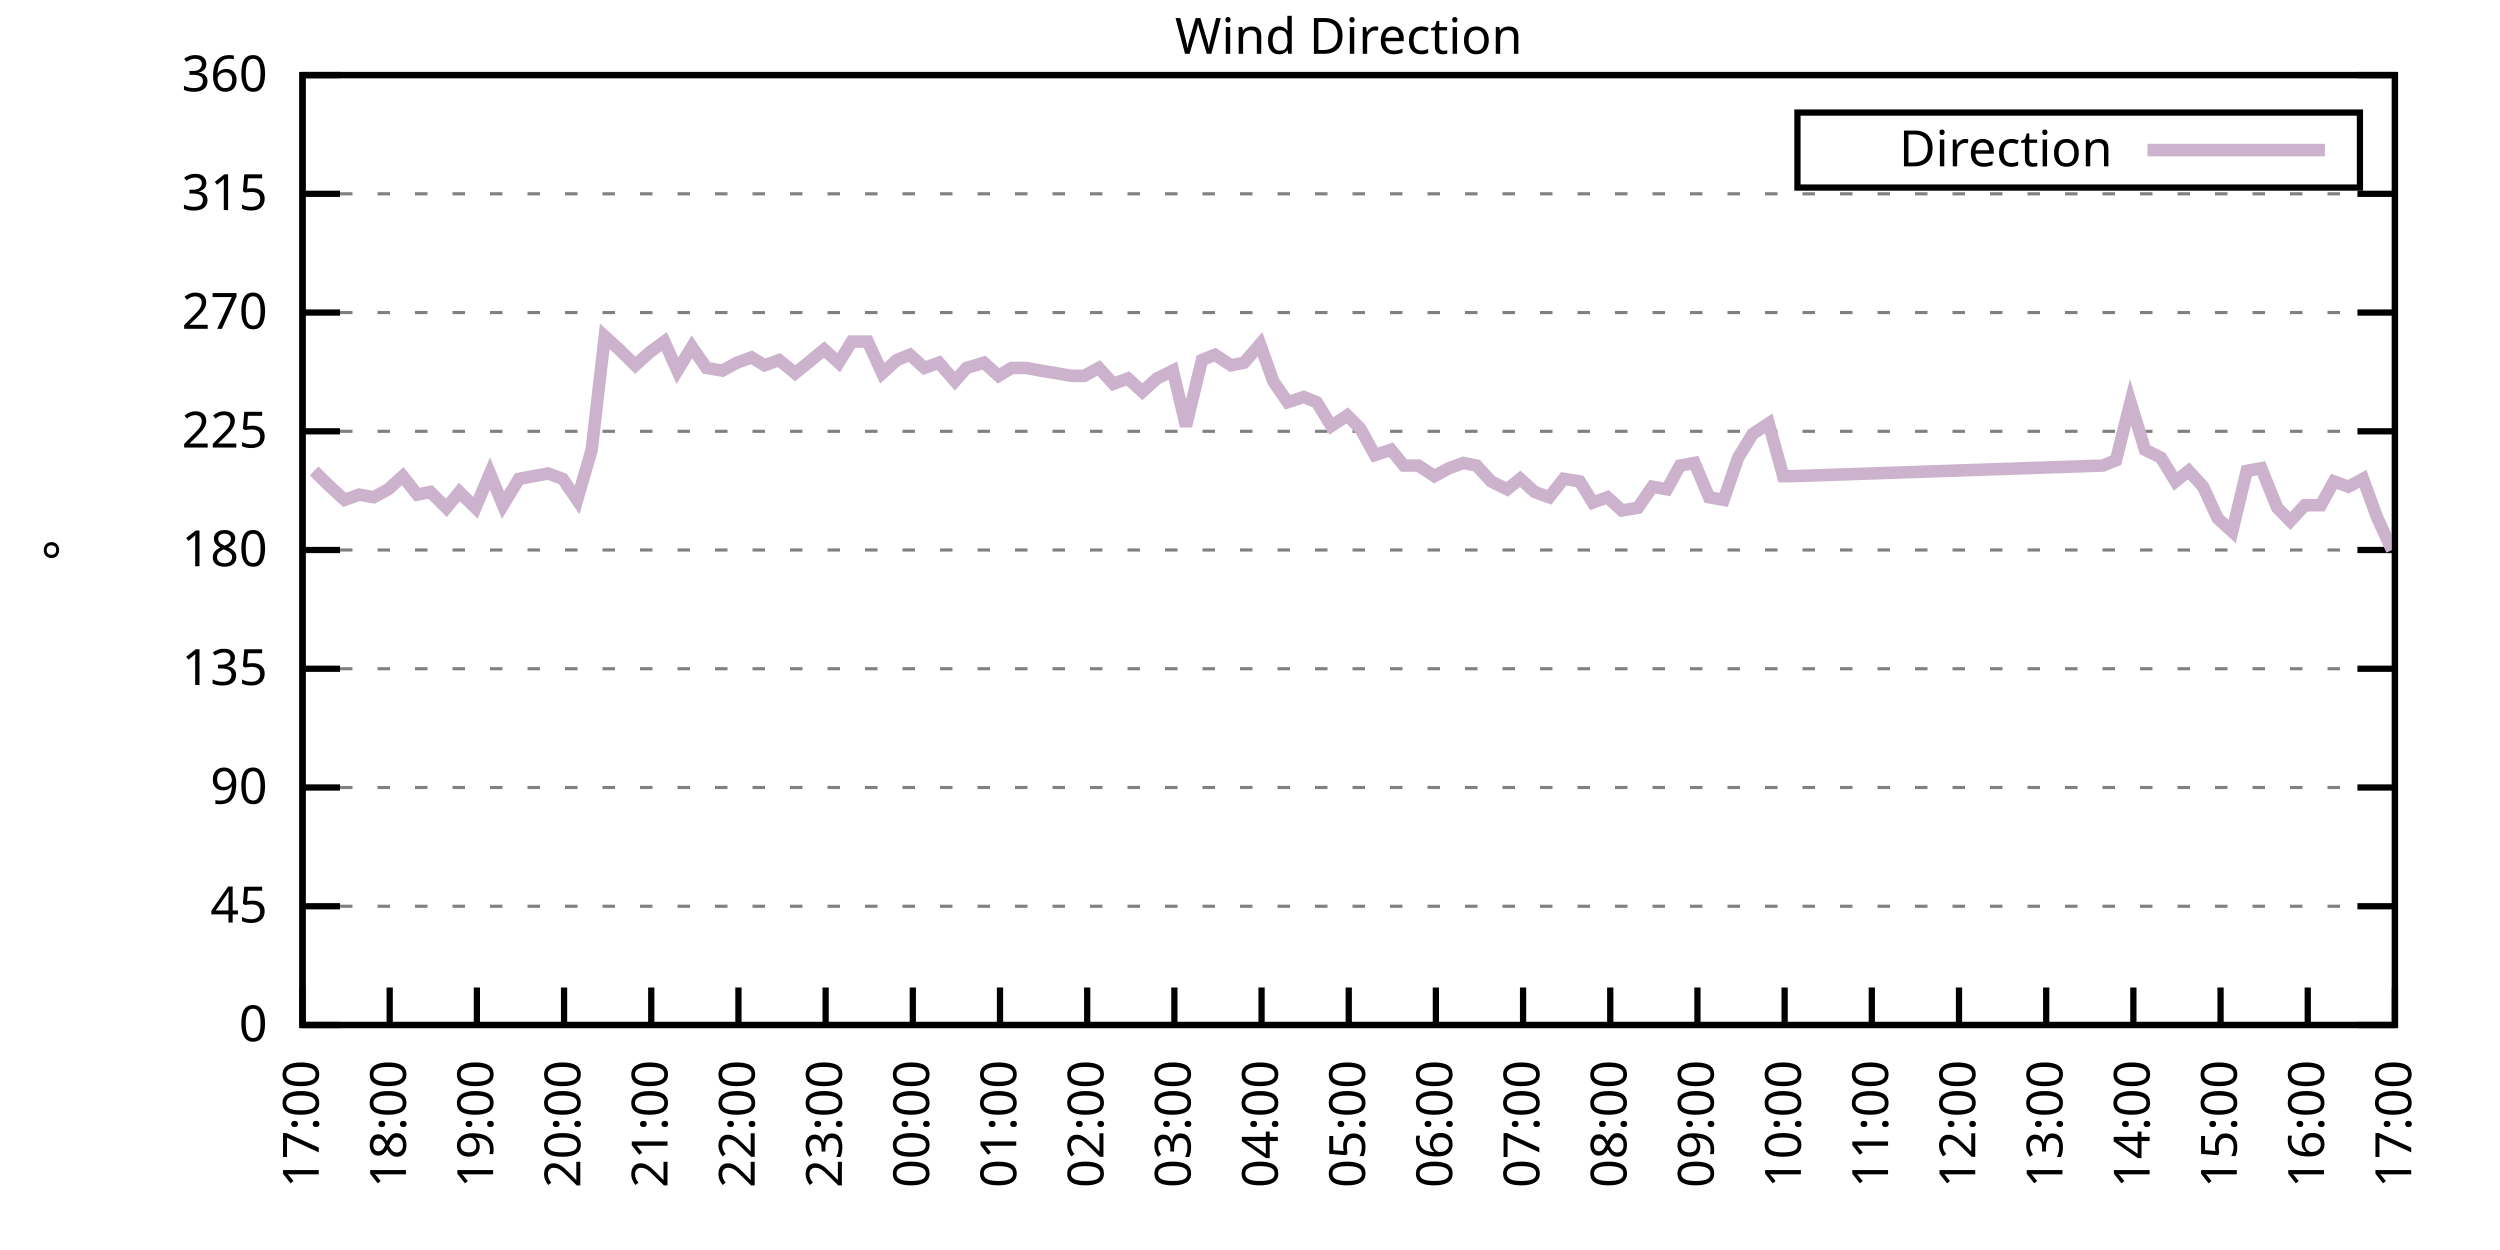
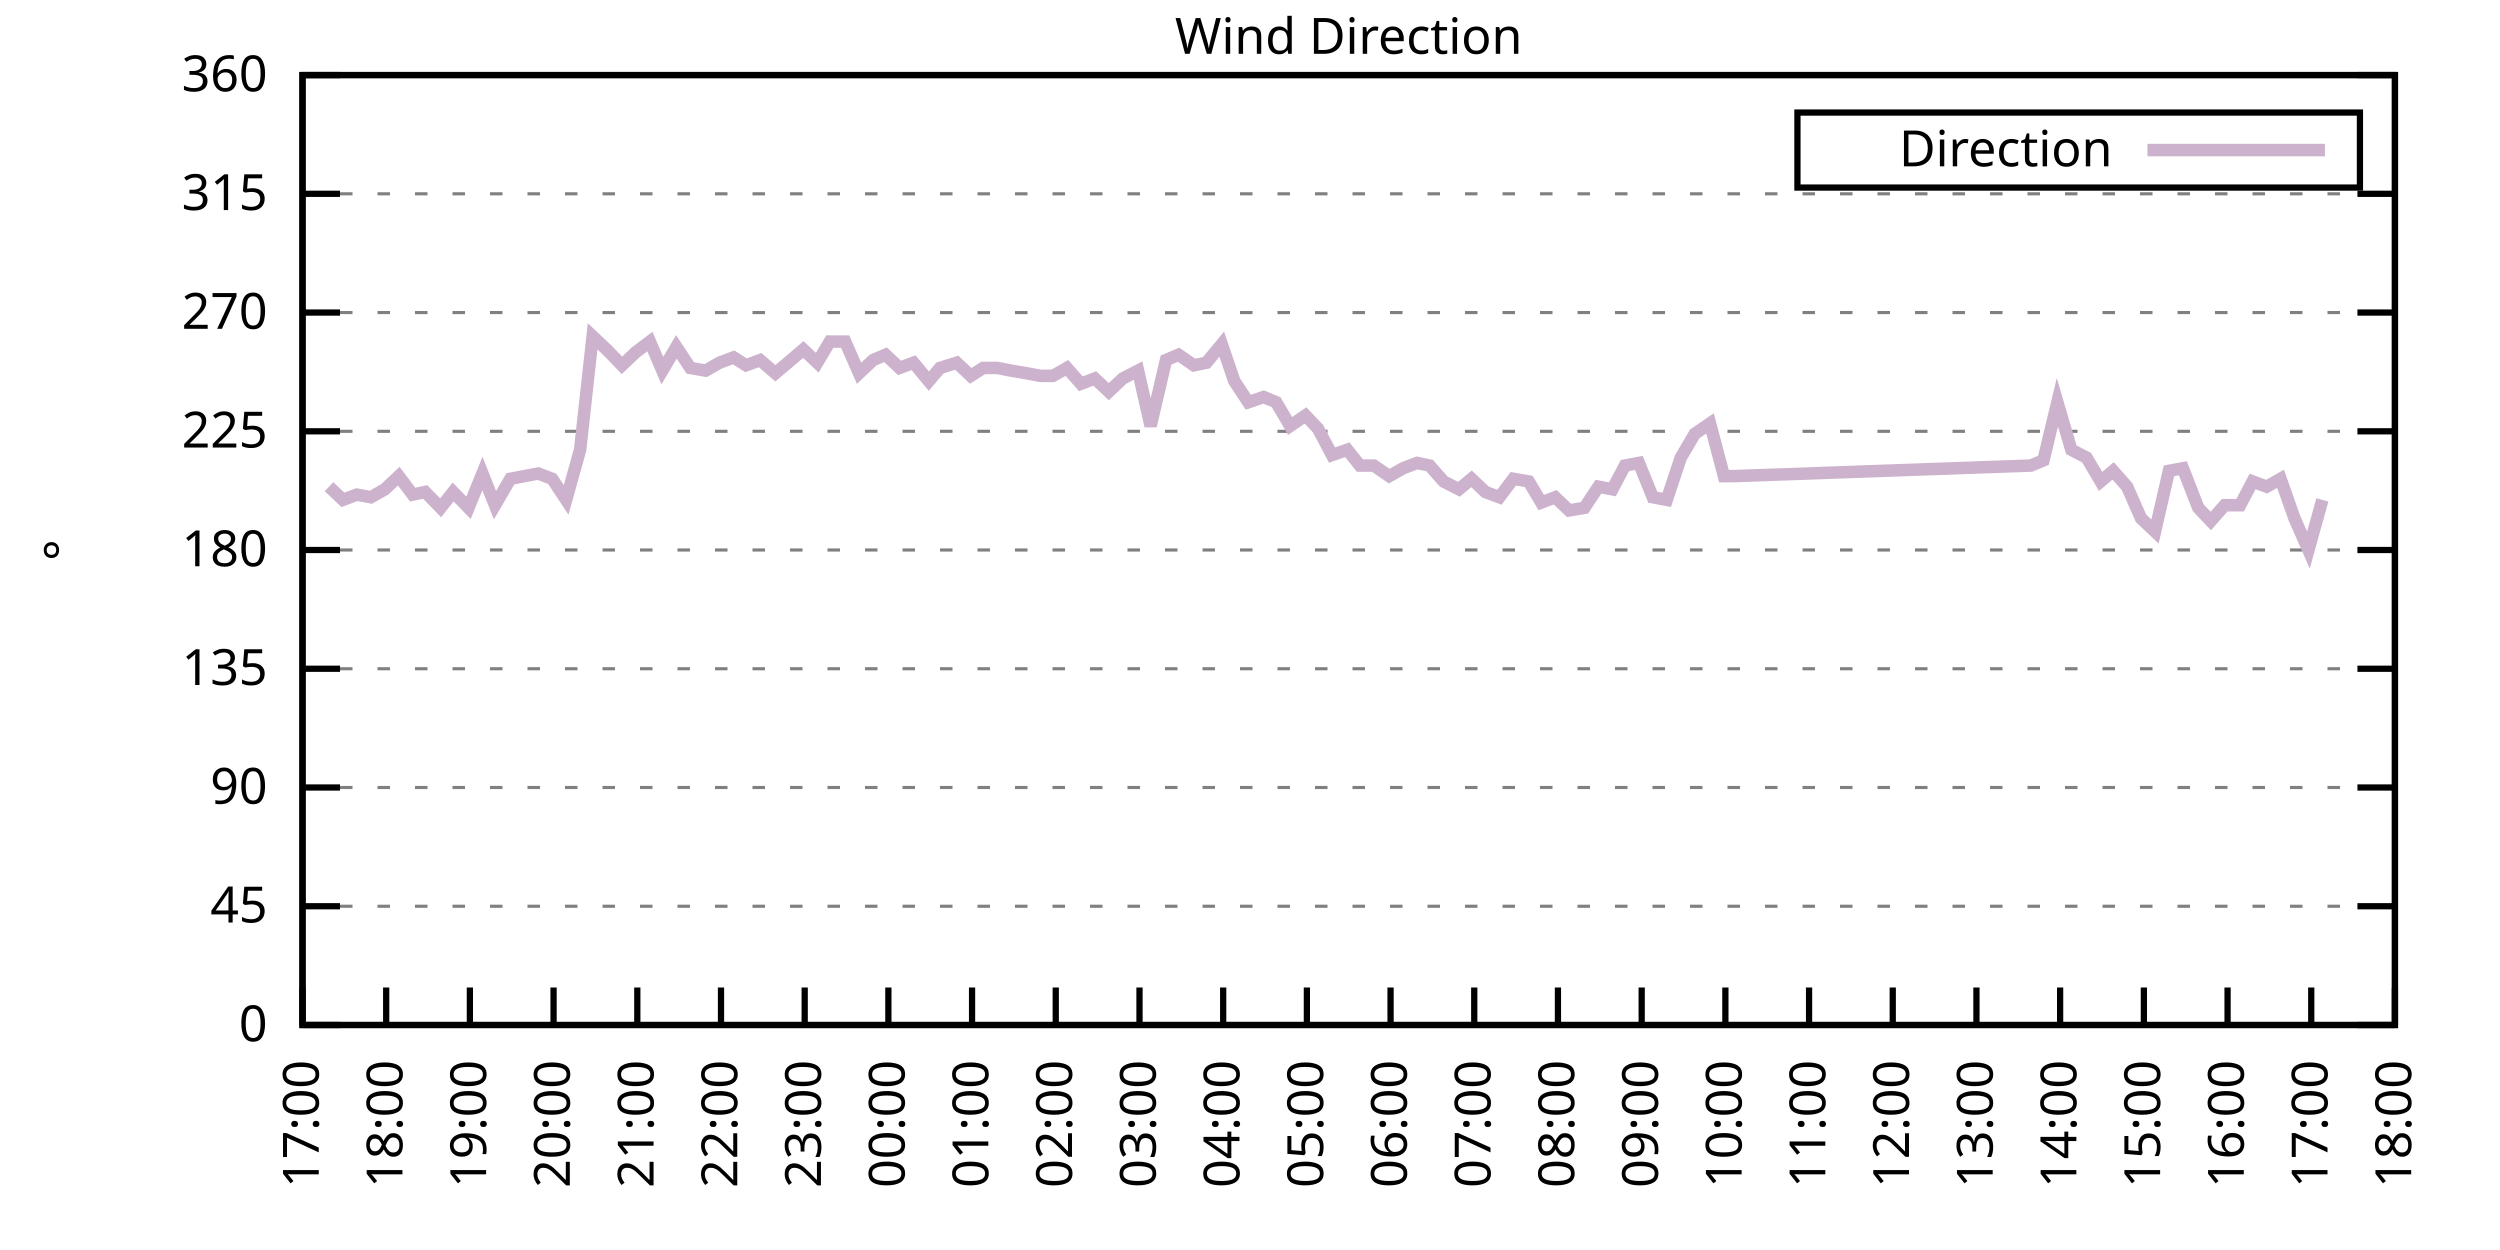
<svg xmlns="http://www.w3.org/2000/svg" xmlns:xlink="http://www.w3.org/1999/xlink" width="400" height="200" viewBox="0 0 400 200">
  <g id="gnuplot_canvas">
    <rect x="0" y="0" width="400" height="200" fill="none" />
    <defs>
      <circle id="gpDot" r="0.5" stroke-width="0.5" stroke="currentColor" />
      <path id="gpPt0" stroke-width="0.333" stroke="currentColor" d="M-1,0 h2 M0,-1 v2" />
      <path id="gpPt1" stroke-width="0.333" stroke="currentColor" d="M-1,-1 L1,1 M1,-1 L-1,1" />
      <path id="gpPt2" stroke-width="0.333" stroke="currentColor" d="M-1,0 L1,0 M0,-1 L0,1 M-1,-1 L1,1 M-1,1 L1,-1" />
      <rect id="gpPt3" stroke-width="0.333" stroke="currentColor" x="-1" y="-1" width="2" height="2" />
      <rect id="gpPt4" stroke-width="0.333" stroke="currentColor" fill="currentColor" x="-1" y="-1" width="2" height="2" />
      <circle id="gpPt5" stroke-width="0.333" stroke="currentColor" cx="0" cy="0" r="1" />
      <use xlink:href="#gpPt5" id="gpPt6" fill="currentColor" stroke="none" />
      <path id="gpPt7" stroke-width="0.333" stroke="currentColor" d="M0,-1.33 L-1.33,0.67 L1.33,0.67 z" />
      <use xlink:href="#gpPt7" id="gpPt8" fill="currentColor" stroke="none" />
      <use xlink:href="#gpPt7" id="gpPt9" stroke="currentColor" transform="rotate(180)" />
      <use xlink:href="#gpPt9" id="gpPt10" fill="currentColor" stroke="none" />
      <use xlink:href="#gpPt3" id="gpPt11" stroke="currentColor" transform="rotate(45)" />
      <use xlink:href="#gpPt11" id="gpPt12" fill="currentColor" stroke="none" />
      <path id="gpPt13" stroke-width="0.333" stroke="currentColor" d="M0,1.330 L1.265,0.411 L0.782,-1.067 L-0.782,-1.076 L-1.265,0.411 z" />
      <use xlink:href="#gpPt13" id="gpPt14" fill="currentColor" stroke="none" />
      <filter id="textbox" filterUnits="objectBoundingBox" x="0" y="0" height="1" width="1">
        <feFlood flood-color="white" flood-opacity="1" result="bgnd" />
        <feComposite in="SourceGraphic" in2="bgnd" operator="atop" />
      </filter>
      <filter id="greybox" filterUnits="objectBoundingBox" x="0" y="0" height="1" width="1">
        <feFlood flood-color="lightgrey" flood-opacity="1" result="grey" />
        <feComposite in="SourceGraphic" in2="grey" operator="atop" />
      </filter>
    </defs>
    <g fill="none" color="white" stroke="currentColor" stroke-width="1.00" stroke-linecap="butt" stroke-linejoin="miter">
</g>
    <g fill="none" color="black" stroke="currentColor" stroke-width="1.00" stroke-linecap="butt" stroke-linejoin="miter">
      <g stroke="none" shape-rendering="crispEdges">
        <polygon fill="rgb(255, 255, 255)" points="48.40,164.00 383.18,164.00 383.18,12.02 48.40,12.02 " />
      </g>
    </g>
    <g fill="none" color="black" stroke="currentColor" stroke-width="1.00" stroke-linecap="butt" stroke-linejoin="miter">
</g>
    <g fill="none" color="black" stroke="black" stroke-width="0.50" stroke-linecap="butt" stroke-linejoin="miter">
</g>
    <g fill="none" color="gray" stroke="currentColor" stroke-width="0.50" stroke-linecap="butt" stroke-linejoin="miter">
      <path stroke="gray" stroke-dasharray="2,4" class="gridline" d="M48.40,164.00 L383.19,164.00  " />
    </g>
    <g fill="none" color="gray" stroke="gray" stroke-width="1.00" stroke-linecap="butt" stroke-linejoin="miter">
</g>
    <g fill="none" color="black" stroke="currentColor" stroke-width="1.00" stroke-linecap="butt" stroke-linejoin="miter">
      <path stroke="black" d="M48.40,164.00 L54.40,164.00 M383.19,164.00 L377.19,164.00  " />
      <g transform="translate(42.80,166.60)" stroke="none" fill="black" font-family="Sans" font-size="8.00" text-anchor="end">
        <text>
          <tspan font-family="Sans"> 0</tspan>
        </text>
      </g>
    </g>
    <g fill="none" color="black" stroke="currentColor" stroke-width="1.00" stroke-linecap="butt" stroke-linejoin="miter">
</g>
    <g fill="none" color="black" stroke="black" stroke-width="0.50" stroke-linecap="butt" stroke-linejoin="miter">
</g>
    <g fill="none" color="gray" stroke="currentColor" stroke-width="0.50" stroke-linecap="butt" stroke-linejoin="miter">
      <path stroke="gray" stroke-dasharray="2,4" class="gridline" d="M48.40,145.00 L383.19,145.00  " />
    </g>
    <g fill="none" color="gray" stroke="gray" stroke-width="1.00" stroke-linecap="butt" stroke-linejoin="miter">
</g>
    <g fill="none" color="black" stroke="currentColor" stroke-width="1.00" stroke-linecap="butt" stroke-linejoin="miter">
      <path stroke="black" d="M48.40,145.00 L54.40,145.00 M383.19,145.00 L377.19,145.00  " />
      <g transform="translate(42.80,147.60)" stroke="none" fill="black" font-family="Sans" font-size="8.00" text-anchor="end">
        <text>
          <tspan font-family="Sans"> 45</tspan>
        </text>
      </g>
    </g>
    <g fill="none" color="black" stroke="currentColor" stroke-width="1.00" stroke-linecap="butt" stroke-linejoin="miter">
</g>
    <g fill="none" color="black" stroke="black" stroke-width="0.50" stroke-linecap="butt" stroke-linejoin="miter">
</g>
    <g fill="none" color="gray" stroke="currentColor" stroke-width="0.50" stroke-linecap="butt" stroke-linejoin="miter">
      <path stroke="gray" stroke-dasharray="2,4" class="gridline" d="M48.40,126.00 L383.19,126.00  " />
    </g>
    <g fill="none" color="gray" stroke="gray" stroke-width="1.00" stroke-linecap="butt" stroke-linejoin="miter">
</g>
    <g fill="none" color="black" stroke="currentColor" stroke-width="1.00" stroke-linecap="butt" stroke-linejoin="miter">
      <path stroke="black" d="M48.40,126.00 L54.40,126.00 M383.19,126.00 L377.19,126.00  " />
      <g transform="translate(42.80,128.60)" stroke="none" fill="black" font-family="Sans" font-size="8.00" text-anchor="end">
        <text>
          <tspan font-family="Sans"> 90</tspan>
        </text>
      </g>
    </g>
    <g fill="none" color="black" stroke="currentColor" stroke-width="1.00" stroke-linecap="butt" stroke-linejoin="miter">
</g>
    <g fill="none" color="black" stroke="black" stroke-width="0.50" stroke-linecap="butt" stroke-linejoin="miter">
</g>
    <g fill="none" color="gray" stroke="currentColor" stroke-width="0.50" stroke-linecap="butt" stroke-linejoin="miter">
      <path stroke="gray" stroke-dasharray="2,4" class="gridline" d="M48.40,107.00 L383.19,107.00  " />
    </g>
    <g fill="none" color="gray" stroke="gray" stroke-width="1.00" stroke-linecap="butt" stroke-linejoin="miter">
</g>
    <g fill="none" color="black" stroke="currentColor" stroke-width="1.00" stroke-linecap="butt" stroke-linejoin="miter">
      <path stroke="black" d="M48.40,107.00 L54.40,107.00 M383.19,107.00 L377.19,107.00  " />
      <g transform="translate(42.80,109.60)" stroke="none" fill="black" font-family="Sans" font-size="8.00" text-anchor="end">
        <text>
          <tspan font-family="Sans"> 135</tspan>
        </text>
      </g>
    </g>
    <g fill="none" color="black" stroke="currentColor" stroke-width="1.00" stroke-linecap="butt" stroke-linejoin="miter">
</g>
    <g fill="none" color="black" stroke="black" stroke-width="0.50" stroke-linecap="butt" stroke-linejoin="miter">
</g>
    <g fill="none" color="gray" stroke="currentColor" stroke-width="0.50" stroke-linecap="butt" stroke-linejoin="miter">
      <path stroke="gray" stroke-dasharray="2,4" class="gridline" d="M48.40,88.00 L383.19,88.00  " />
    </g>
    <g fill="none" color="gray" stroke="gray" stroke-width="1.00" stroke-linecap="butt" stroke-linejoin="miter">
</g>
    <g fill="none" color="black" stroke="currentColor" stroke-width="1.00" stroke-linecap="butt" stroke-linejoin="miter">
      <path stroke="black" d="M48.40,88.00 L54.40,88.00 M383.19,88.00 L377.19,88.00  " />
      <g transform="translate(42.80,90.60)" stroke="none" fill="black" font-family="Sans" font-size="8.00" text-anchor="end">
        <text>
          <tspan font-family="Sans"> 180</tspan>
        </text>
      </g>
    </g>
    <g fill="none" color="black" stroke="currentColor" stroke-width="1.00" stroke-linecap="butt" stroke-linejoin="miter">
</g>
    <g fill="none" color="black" stroke="black" stroke-width="0.50" stroke-linecap="butt" stroke-linejoin="miter">
</g>
    <g fill="none" color="gray" stroke="currentColor" stroke-width="0.50" stroke-linecap="butt" stroke-linejoin="miter">
      <path stroke="gray" stroke-dasharray="2,4" class="gridline" d="M48.40,69.01 L383.19,69.01  " />
    </g>
    <g fill="none" color="gray" stroke="gray" stroke-width="1.00" stroke-linecap="butt" stroke-linejoin="miter">
</g>
    <g fill="none" color="black" stroke="currentColor" stroke-width="1.00" stroke-linecap="butt" stroke-linejoin="miter">
      <path stroke="black" d="M48.40,69.01 L54.40,69.01 M383.19,69.01 L377.19,69.01  " />
      <g transform="translate(42.80,71.61)" stroke="none" fill="black" font-family="Sans" font-size="8.00" text-anchor="end">
        <text>
          <tspan font-family="Sans"> 225</tspan>
        </text>
      </g>
    </g>
    <g fill="none" color="black" stroke="currentColor" stroke-width="1.00" stroke-linecap="butt" stroke-linejoin="miter">
</g>
    <g fill="none" color="black" stroke="black" stroke-width="0.50" stroke-linecap="butt" stroke-linejoin="miter">
</g>
    <g fill="none" color="gray" stroke="currentColor" stroke-width="0.50" stroke-linecap="butt" stroke-linejoin="miter">
      <path stroke="gray" stroke-dasharray="2,4" class="gridline" d="M48.40,50.01 L383.19,50.01  " />
    </g>
    <g fill="none" color="gray" stroke="gray" stroke-width="1.00" stroke-linecap="butt" stroke-linejoin="miter">
</g>
    <g fill="none" color="black" stroke="currentColor" stroke-width="1.00" stroke-linecap="butt" stroke-linejoin="miter">
      <path stroke="black" d="M48.40,50.01 L54.40,50.01 M383.19,50.01 L377.19,50.01  " />
      <g transform="translate(42.80,52.61)" stroke="none" fill="black" font-family="Sans" font-size="8.00" text-anchor="end">
        <text>
          <tspan font-family="Sans"> 270</tspan>
        </text>
      </g>
    </g>
    <g fill="none" color="black" stroke="currentColor" stroke-width="1.00" stroke-linecap="butt" stroke-linejoin="miter">
</g>
    <g fill="none" color="black" stroke="black" stroke-width="0.50" stroke-linecap="butt" stroke-linejoin="miter">
</g>
    <g fill="none" color="gray" stroke="currentColor" stroke-width="0.50" stroke-linecap="butt" stroke-linejoin="miter">
      <path stroke="gray" stroke-dasharray="2,4" class="gridline" d="M48.40,31.01 L383.19,31.01  " />
    </g>
    <g fill="none" color="gray" stroke="gray" stroke-width="1.00" stroke-linecap="butt" stroke-linejoin="miter">
</g>
    <g fill="none" color="black" stroke="currentColor" stroke-width="1.00" stroke-linecap="butt" stroke-linejoin="miter">
      <path stroke="black" d="M48.40,31.01 L54.40,31.01 M383.19,31.01 L377.19,31.01  " />
      <g transform="translate(42.80,33.61)" stroke="none" fill="black" font-family="Sans" font-size="8.00" text-anchor="end">
        <text>
          <tspan font-family="Sans"> 315</tspan>
        </text>
      </g>
    </g>
    <g fill="none" color="black" stroke="currentColor" stroke-width="1.00" stroke-linecap="butt" stroke-linejoin="miter">
</g>
    <g fill="none" color="black" stroke="black" stroke-width="0.50" stroke-linecap="butt" stroke-linejoin="miter">
</g>
    <g fill="none" color="gray" stroke="currentColor" stroke-width="0.50" stroke-linecap="butt" stroke-linejoin="miter">
      <path stroke="gray" stroke-dasharray="2,4" class="gridline" d="M48.40,12.01 L383.19,12.01  " />
    </g>
    <g fill="none" color="gray" stroke="gray" stroke-width="1.00" stroke-linecap="butt" stroke-linejoin="miter">
</g>
    <g fill="none" color="black" stroke="currentColor" stroke-width="1.00" stroke-linecap="butt" stroke-linejoin="miter">
      <path stroke="black" d="M48.40,12.01 L54.40,12.01 M383.19,12.01 L377.19,12.01  " />
      <g transform="translate(42.80,14.61)" stroke="none" fill="black" font-family="Sans" font-size="8.00" text-anchor="end">
        <text>
          <tspan font-family="Sans"> 360</tspan>
        </text>
      </g>
    </g>
    <g fill="none" color="black" stroke="currentColor" stroke-width="1.00" stroke-linecap="butt" stroke-linejoin="miter">
      <path stroke="black" d="M48.40,164.00 L48.40,158.00  " />
      <g transform="translate(51.00,169.60) rotate(270.00)" stroke="none" fill="black" font-family="Sans" font-size="8.00" text-anchor="end">
        <text>
          <tspan font-family="Sans">17:00</tspan>
        </text>
      </g>
    </g>
    <g fill="none" color="black" stroke="currentColor" stroke-width="1.00" stroke-linecap="butt" stroke-linejoin="miter">
-       <path stroke="black" d="M62.35,164.00 L62.35,158.00  " />
-       <g transform="translate(64.95,169.60) rotate(270.00)" stroke="none" fill="black" font-family="Sans" font-size="8.00" text-anchor="end">
+       <path stroke="black" d="M61.79,164.00 L61.79,158.00  " />
+       <g transform="translate(64.39,169.60) rotate(270.00)" stroke="none" fill="black" font-family="Sans" font-size="8.00" text-anchor="end">
        <text>
          <tspan font-family="Sans">18:00</tspan>
        </text>
      </g>
    </g>
    <g fill="none" color="black" stroke="currentColor" stroke-width="1.00" stroke-linecap="butt" stroke-linejoin="miter">
-       <path stroke="black" d="M76.30,164.00 L76.30,158.00  " />
-       <g transform="translate(78.90,169.60) rotate(270.00)" stroke="none" fill="black" font-family="Sans" font-size="8.00" text-anchor="end">
+       <path stroke="black" d="M75.18,164.00 L75.18,158.00  " />
+       <g transform="translate(77.78,169.60) rotate(270.00)" stroke="none" fill="black" font-family="Sans" font-size="8.00" text-anchor="end">
        <text>
          <tspan font-family="Sans">19:00</tspan>
        </text>
      </g>
    </g>
    <g fill="none" color="black" stroke="currentColor" stroke-width="1.00" stroke-linecap="butt" stroke-linejoin="miter">
-       <path stroke="black" d="M90.25,164.00 L90.25,158.00  " />
-       <g transform="translate(92.85,169.60) rotate(270.00)" stroke="none" fill="black" font-family="Sans" font-size="8.00" text-anchor="end">
+       <path stroke="black" d="M88.57,164.00 L88.57,158.00  " />
+       <g transform="translate(91.17,169.60) rotate(270.00)" stroke="none" fill="black" font-family="Sans" font-size="8.00" text-anchor="end">
        <text>
          <tspan font-family="Sans">20:00</tspan>
        </text>
      </g>
    </g>
    <g fill="none" color="black" stroke="currentColor" stroke-width="1.00" stroke-linecap="butt" stroke-linejoin="miter">
-       <path stroke="black" d="M104.20,164.00 L104.20,158.00  " />
-       <g transform="translate(106.80,169.60) rotate(270.00)" stroke="none" fill="black" font-family="Sans" font-size="8.00" text-anchor="end">
+       <path stroke="black" d="M101.97,164.00 L101.97,158.00  " />
+       <g transform="translate(104.57,169.60) rotate(270.00)" stroke="none" fill="black" font-family="Sans" font-size="8.00" text-anchor="end">
        <text>
          <tspan font-family="Sans">21:00</tspan>
        </text>
      </g>
    </g>
    <g fill="none" color="black" stroke="currentColor" stroke-width="1.00" stroke-linecap="butt" stroke-linejoin="miter">
-       <path stroke="black" d="M118.15,164.00 L118.15,158.00  " />
-       <g transform="translate(120.75,169.60) rotate(270.00)" stroke="none" fill="black" font-family="Sans" font-size="8.00" text-anchor="end">
+       <path stroke="black" d="M115.36,164.00 L115.36,158.00  " />
+       <g transform="translate(117.96,169.60) rotate(270.00)" stroke="none" fill="black" font-family="Sans" font-size="8.00" text-anchor="end">
        <text>
          <tspan font-family="Sans">22:00</tspan>
        </text>
      </g>
    </g>
    <g fill="none" color="black" stroke="currentColor" stroke-width="1.00" stroke-linecap="butt" stroke-linejoin="miter">
-       <path stroke="black" d="M132.10,164.00 L132.10,158.00  " />
-       <g transform="translate(134.70,169.60) rotate(270.00)" stroke="none" fill="black" font-family="Sans" font-size="8.00" text-anchor="end">
+       <path stroke="black" d="M128.75,164.00 L128.75,158.00  " />
+       <g transform="translate(131.35,169.60) rotate(270.00)" stroke="none" fill="black" font-family="Sans" font-size="8.00" text-anchor="end">
        <text>
          <tspan font-family="Sans">23:00</tspan>
        </text>
      </g>
    </g>
    <g fill="none" color="black" stroke="currentColor" stroke-width="1.00" stroke-linecap="butt" stroke-linejoin="miter">
-       <path stroke="black" d="M146.05,164.00 L146.05,158.00  " />
-       <g transform="translate(148.65,169.60) rotate(270.00)" stroke="none" fill="black" font-family="Sans" font-size="8.00" text-anchor="end">
+       <path stroke="black" d="M142.14,164.00 L142.14,158.00  " />
+       <g transform="translate(144.74,169.60) rotate(270.00)" stroke="none" fill="black" font-family="Sans" font-size="8.00" text-anchor="end">
        <text>
          <tspan font-family="Sans">00:00</tspan>
        </text>
      </g>
    </g>
    <g fill="none" color="black" stroke="currentColor" stroke-width="1.00" stroke-linecap="butt" stroke-linejoin="miter">
-       <path stroke="black" d="M160.00,164.00 L160.00,158.00  " />
-       <g transform="translate(162.60,169.60) rotate(270.00)" stroke="none" fill="black" font-family="Sans" font-size="8.00" text-anchor="end">
+       <path stroke="black" d="M155.53,164.00 L155.53,158.00  " />
+       <g transform="translate(158.13,169.60) rotate(270.00)" stroke="none" fill="black" font-family="Sans" font-size="8.00" text-anchor="end">
        <text>
          <tspan font-family="Sans">01:00</tspan>
        </text>
      </g>
    </g>
    <g fill="none" color="black" stroke="currentColor" stroke-width="1.00" stroke-linecap="butt" stroke-linejoin="miter">
-       <path stroke="black" d="M173.95,164.00 L173.95,158.00  " />
-       <g transform="translate(176.55,169.60) rotate(270.00)" stroke="none" fill="black" font-family="Sans" font-size="8.00" text-anchor="end">
+       <path stroke="black" d="M168.92,164.00 L168.92,158.00  " />
+       <g transform="translate(171.52,169.60) rotate(270.00)" stroke="none" fill="black" font-family="Sans" font-size="8.00" text-anchor="end">
        <text>
          <tspan font-family="Sans">02:00</tspan>
        </text>
      </g>
    </g>
    <g fill="none" color="black" stroke="currentColor" stroke-width="1.00" stroke-linecap="butt" stroke-linejoin="miter">
-       <path stroke="black" d="M187.90,164.00 L187.90,158.00  " />
-       <g transform="translate(190.50,169.60) rotate(270.00)" stroke="none" fill="black" font-family="Sans" font-size="8.00" text-anchor="end">
+       <path stroke="black" d="M182.32,164.00 L182.32,158.00  " />
+       <g transform="translate(184.92,169.60) rotate(270.00)" stroke="none" fill="black" font-family="Sans" font-size="8.00" text-anchor="end">
        <text>
          <tspan font-family="Sans">03:00</tspan>
        </text>
      </g>
    </g>
    <g fill="none" color="black" stroke="currentColor" stroke-width="1.00" stroke-linecap="butt" stroke-linejoin="miter">
-       <path stroke="black" d="M201.85,164.00 L201.85,158.00  " />
-       <g transform="translate(204.45,169.60) rotate(270.00)" stroke="none" fill="black" font-family="Sans" font-size="8.00" text-anchor="end">
+       <path stroke="black" d="M195.71,164.00 L195.71,158.00  " />
+       <g transform="translate(198.31,169.60) rotate(270.00)" stroke="none" fill="black" font-family="Sans" font-size="8.00" text-anchor="end">
        <text>
          <tspan font-family="Sans">04:00</tspan>
        </text>
      </g>
    </g>
    <g fill="none" color="black" stroke="currentColor" stroke-width="1.00" stroke-linecap="butt" stroke-linejoin="miter">
-       <path stroke="black" d="M215.80,164.00 L215.80,158.00  " />
-       <g transform="translate(218.40,169.60) rotate(270.00)" stroke="none" fill="black" font-family="Sans" font-size="8.00" text-anchor="end">
+       <path stroke="black" d="M209.10,164.00 L209.10,158.00  " />
+       <g transform="translate(211.70,169.60) rotate(270.00)" stroke="none" fill="black" font-family="Sans" font-size="8.00" text-anchor="end">
        <text>
          <tspan font-family="Sans">05:00</tspan>
        </text>
      </g>
    </g>
    <g fill="none" color="black" stroke="currentColor" stroke-width="1.00" stroke-linecap="butt" stroke-linejoin="miter">
-       <path stroke="black" d="M229.74,164.00 L229.74,158.00  " />
-       <g transform="translate(232.34,169.60) rotate(270.00)" stroke="none" fill="black" font-family="Sans" font-size="8.00" text-anchor="end">
+       <path stroke="black" d="M222.49,164.00 L222.49,158.00  " />
+       <g transform="translate(225.09,169.60) rotate(270.00)" stroke="none" fill="black" font-family="Sans" font-size="8.00" text-anchor="end">
        <text>
          <tspan font-family="Sans">06:00</tspan>
        </text>
      </g>
    </g>
    <g fill="none" color="black" stroke="currentColor" stroke-width="1.00" stroke-linecap="butt" stroke-linejoin="miter">
-       <path stroke="black" d="M243.69,164.00 L243.69,158.00  " />
-       <g transform="translate(246.29,169.60) rotate(270.00)" stroke="none" fill="black" font-family="Sans" font-size="8.00" text-anchor="end">
+       <path stroke="black" d="M235.88,164.00 L235.88,158.00  " />
+       <g transform="translate(238.48,169.60) rotate(270.00)" stroke="none" fill="black" font-family="Sans" font-size="8.00" text-anchor="end">
        <text>
          <tspan font-family="Sans">07:00</tspan>
        </text>
      </g>
    </g>
    <g fill="none" color="black" stroke="currentColor" stroke-width="1.00" stroke-linecap="butt" stroke-linejoin="miter">
-       <path stroke="black" d="M257.64,164.00 L257.64,158.00  " />
-       <g transform="translate(260.24,169.60) rotate(270.00)" stroke="none" fill="black" font-family="Sans" font-size="8.00" text-anchor="end">
+       <path stroke="black" d="M249.27,164.00 L249.27,158.00  " />
+       <g transform="translate(251.87,169.60) rotate(270.00)" stroke="none" fill="black" font-family="Sans" font-size="8.00" text-anchor="end">
        <text>
          <tspan font-family="Sans">08:00</tspan>
        </text>
      </g>
    </g>
    <g fill="none" color="black" stroke="currentColor" stroke-width="1.00" stroke-linecap="butt" stroke-linejoin="miter">
-       <path stroke="black" d="M271.59,164.00 L271.59,158.00  " />
-       <g transform="translate(274.19,169.60) rotate(270.00)" stroke="none" fill="black" font-family="Sans" font-size="8.00" text-anchor="end">
+       <path stroke="black" d="M262.67,164.00 L262.67,158.00  " />
+       <g transform="translate(265.27,169.60) rotate(270.00)" stroke="none" fill="black" font-family="Sans" font-size="8.00" text-anchor="end">
        <text>
          <tspan font-family="Sans">09:00</tspan>
        </text>
      </g>
    </g>
    <g fill="none" color="black" stroke="currentColor" stroke-width="1.00" stroke-linecap="butt" stroke-linejoin="miter">
-       <path stroke="black" d="M285.54,164.00 L285.54,158.00  " />
-       <g transform="translate(288.14,169.60) rotate(270.00)" stroke="none" fill="black" font-family="Sans" font-size="8.00" text-anchor="end">
+       <path stroke="black" d="M276.06,164.00 L276.06,158.00  " />
+       <g transform="translate(278.66,169.60) rotate(270.00)" stroke="none" fill="black" font-family="Sans" font-size="8.00" text-anchor="end">
        <text>
          <tspan font-family="Sans">10:00</tspan>
        </text>
      </g>
    </g>
    <g fill="none" color="black" stroke="currentColor" stroke-width="1.00" stroke-linecap="butt" stroke-linejoin="miter">
-       <path stroke="black" d="M299.49,164.00 L299.49,158.00  " />
-       <g transform="translate(302.09,169.60) rotate(270.00)" stroke="none" fill="black" font-family="Sans" font-size="8.00" text-anchor="end">
+       <path stroke="black" d="M289.45,164.00 L289.45,158.00  " />
+       <g transform="translate(292.05,169.60) rotate(270.00)" stroke="none" fill="black" font-family="Sans" font-size="8.00" text-anchor="end">
        <text>
          <tspan font-family="Sans">11:00</tspan>
        </text>
      </g>
    </g>
    <g fill="none" color="black" stroke="currentColor" stroke-width="1.00" stroke-linecap="butt" stroke-linejoin="miter">
-       <path stroke="black" d="M313.44,164.00 L313.44,158.00  " />
-       <g transform="translate(316.04,169.60) rotate(270.00)" stroke="none" fill="black" font-family="Sans" font-size="8.00" text-anchor="end">
+       <path stroke="black" d="M302.84,164.00 L302.84,158.00  " />
+       <g transform="translate(305.44,169.60) rotate(270.00)" stroke="none" fill="black" font-family="Sans" font-size="8.00" text-anchor="end">
        <text>
          <tspan font-family="Sans">12:00</tspan>
        </text>
      </g>
    </g>
    <g fill="none" color="black" stroke="currentColor" stroke-width="1.00" stroke-linecap="butt" stroke-linejoin="miter">
-       <path stroke="black" d="M327.39,164.00 L327.39,158.00  " />
-       <g transform="translate(329.99,169.60) rotate(270.00)" stroke="none" fill="black" font-family="Sans" font-size="8.00" text-anchor="end">
+       <path stroke="black" d="M316.23,164.00 L316.23,158.00  " />
+       <g transform="translate(318.83,169.60) rotate(270.00)" stroke="none" fill="black" font-family="Sans" font-size="8.00" text-anchor="end">
        <text>
          <tspan font-family="Sans">13:00</tspan>
        </text>
      </g>
    </g>
    <g fill="none" color="black" stroke="currentColor" stroke-width="1.00" stroke-linecap="butt" stroke-linejoin="miter">
-       <path stroke="black" d="M341.34,164.00 L341.34,158.00  " />
-       <g transform="translate(343.94,169.60) rotate(270.00)" stroke="none" fill="black" font-family="Sans" font-size="8.00" text-anchor="end">
+       <path stroke="black" d="M329.62,164.00 L329.62,158.00  " />
+       <g transform="translate(332.22,169.60) rotate(270.00)" stroke="none" fill="black" font-family="Sans" font-size="8.00" text-anchor="end">
        <text>
          <tspan font-family="Sans">14:00</tspan>
        </text>
      </g>
    </g>
    <g fill="none" color="black" stroke="currentColor" stroke-width="1.00" stroke-linecap="butt" stroke-linejoin="miter">
-       <path stroke="black" d="M355.29,164.00 L355.29,158.00  " />
-       <g transform="translate(357.89,169.60) rotate(270.00)" stroke="none" fill="black" font-family="Sans" font-size="8.00" text-anchor="end">
+       <path stroke="black" d="M343.02,164.00 L343.02,158.00  " />
+       <g transform="translate(345.62,169.60) rotate(270.00)" stroke="none" fill="black" font-family="Sans" font-size="8.00" text-anchor="end">
        <text>
          <tspan font-family="Sans">15:00</tspan>
        </text>
      </g>
    </g>
    <g fill="none" color="black" stroke="currentColor" stroke-width="1.00" stroke-linecap="butt" stroke-linejoin="miter">
-       <path stroke="black" d="M369.24,164.00 L369.24,158.00  " />
-       <g transform="translate(371.84,169.60) rotate(270.00)" stroke="none" fill="black" font-family="Sans" font-size="8.00" text-anchor="end">
+       <path stroke="black" d="M356.41,164.00 L356.41,158.00  " />
+       <g transform="translate(359.01,169.60) rotate(270.00)" stroke="none" fill="black" font-family="Sans" font-size="8.00" text-anchor="end">
        <text>
          <tspan font-family="Sans">16:00</tspan>
+         </text>
+       </g>
+     </g>
+     <g fill="none" color="black" stroke="currentColor" stroke-width="1.00" stroke-linecap="butt" stroke-linejoin="miter">
+       <path stroke="black" d="M369.80,164.00 L369.80,158.00  " />
+       <g transform="translate(372.40,169.60) rotate(270.00)" stroke="none" fill="black" font-family="Sans" font-size="8.00" text-anchor="end">
+         <text>
+           <tspan font-family="Sans">17:00</tspan>
        </text>
      </g>
    </g>
    <g fill="none" color="black" stroke="currentColor" stroke-width="1.00" stroke-linecap="butt" stroke-linejoin="miter">
      <path stroke="black" d="M383.19,164.00 L383.19,158.00  " />
      <g transform="translate(385.79,169.60) rotate(270.00)" stroke="none" fill="black" font-family="Sans" font-size="8.00" text-anchor="end">
        <text>
-           <tspan font-family="Sans">17:00</tspan>
+           <tspan font-family="Sans">18:00</tspan>
        </text>
      </g>
    </g>
    <g fill="none" color="black" stroke="currentColor" stroke-width="1.00" stroke-linecap="butt" stroke-linejoin="miter">
</g>
    <g fill="none" color="black" stroke="currentColor" stroke-width="1.00" stroke-linecap="butt" stroke-linejoin="miter">
      <path stroke="black" d="M48.40,12.01 L48.40,164.00 L383.19,164.00 L383.19,12.01 L48.40,12.01 Z  " />
    </g>
    <g fill="none" color="black" stroke="currentColor" stroke-width="1.00" stroke-linecap="butt" stroke-linejoin="miter">
</g>
    <g fill="none" color="black" stroke="currentColor" stroke-width="1.00" stroke-linecap="butt" stroke-linejoin="miter">
      <path stroke="black" d="M287.59,30.01 L287.59,18.01 L377.59,18.01 L377.59,30.01 L287.59,30.01 Z  " />
    </g>
    <g id="Wind_direction_plot_1">
      <g fill="none" color="white" stroke="black" stroke-width="2.00" stroke-linecap="butt" stroke-linejoin="miter">
</g>
      <g fill="none" color="black" stroke="currentColor" stroke-width="2.00" stroke-linecap="butt" stroke-linejoin="miter">
        <g transform="translate(337.99,26.61)" stroke="none" fill="black" font-family="Sans" font-size="8.00" text-anchor="end">
          <text>
            <tspan font-family="Sans">Direction</tspan>
          </text>
        </g>
      </g>
      <g fill="none" color="black" stroke="currentColor" stroke-width="2.00" stroke-linecap="butt" stroke-linejoin="miter">
-         <path stroke="rgb(204, 178, 204)" d="M343.59,24.01 L371.99,24.01 M50.26,75.34 L52.82,77.87 L55.14,79.98 L57.47,79.14 L59.79,79.56 L62.12,78.29   L64.44,76.18 L66.77,79.14 L68.86,78.72 L71.42,81.25 L73.51,78.72 L76.07,81.25 L78.39,75.76 L80.48,80.83   L83.04,76.61 L85.37,76.18 L87.69,75.76 L90.02,76.61 L92.34,79.98 L94.67,71.96 L96.76,53.81 L99.08,55.92   L101.64,58.45 L103.97,56.34 L106.29,54.65 L108.38,59.30 L110.71,55.50 L113.03,58.87 L115.59,59.30 L117.92,58.03   L120.24,57.18 L122.33,58.45 L124.66,57.61 L127.22,59.72 L129.31,58.03 L131.87,55.92 L134.19,58.03 L136.28,54.65   L138.84,54.65 L141.16,59.72 L143.49,57.61 L145.58,56.76 L147.91,58.87 L150.23,58.03 L152.79,60.98 L154.65,58.87   L157.44,58.03 L159.76,60.14 L161.86,58.87 L164.18,58.87 L166.51,59.30 L169.06,59.72 L171.39,60.14 L173.48,60.14   L175.81,58.87 L178.13,61.41 L180.46,60.56 L182.78,62.67 L185.11,60.56 L187.66,59.30 L189.76,68.16 L192.31,57.61   L194.41,56.76 L196.96,58.45 L199.06,58.03 L201.61,55.07 L203.71,60.98 L206.03,64.36 L208.59,63.52 L210.68,64.36   L213.01,68.16 L215.56,66.47 L217.65,68.58 L219.98,72.81 L222.54,71.96 L224.63,74.49 L226.95,74.49 L229.51,76.18   L231.84,74.92 L234.16,74.07 L236.25,74.49 L238.58,77.03 L241.14,78.29 L243.23,76.61 L245.55,78.72 L247.88,79.56   L250.20,76.61 L252.76,77.03 L254.85,80.41 L257.18,79.56 L259.50,81.67 L262.06,81.25 L264.39,77.87 L266.71,78.29   L268.80,74.49 L271.13,74.07 L273.45,79.56 L275.78,79.98 L278.10,73.23 L280.43,69.43 L282.99,67.74 L285.31,76.18   L286.94,76.18 L336.46,74.49 L338.55,73.65 L340.88,64.36 L343.20,71.96 L345.76,73.23 L348.08,77.03 L350.18,75.34   L352.50,77.87 L354.83,82.94 L357.15,85.05 L359.48,75.34 L361.80,74.92 L364.36,81.25 L366.45,83.36 L368.78,80.83   L371.33,80.83 L373.43,77.03 L375.75,77.87 L378.08,76.61 L380.40,82.94 L382.73,88.00  " />
+         <path stroke="rgb(204, 178, 204)" d="M343.59,24.01 L371.99,24.01 M52.64,77.87 L54.87,79.98 L57.10,79.14 L59.34,79.56 L61.57,78.29 L63.80,76.18   L66.03,79.14 L68.04,78.72 L70.50,81.25 L72.50,78.72 L74.96,81.25 L77.19,75.76 L79.20,80.83 L81.66,76.61   L83.89,76.18 L86.12,75.76 L88.35,76.61 L90.58,79.98 L92.82,71.96 L94.82,53.81 L97.06,55.92 L99.51,58.45   L101.74,56.34 L103.98,54.65 L105.98,59.30 L108.22,55.50 L110.45,58.87 L112.90,59.30 L115.13,58.03 L117.37,57.18   L119.38,58.45 L121.61,57.61 L124.06,59.72 L126.07,58.03 L128.53,55.92 L130.76,58.03 L132.77,54.65 L135.22,54.65   L137.45,59.72 L139.69,57.61 L141.69,56.76 L143.93,58.87 L146.16,58.03 L148.61,60.98 L150.40,58.87 L153.08,58.03   L155.31,60.14 L157.32,58.87 L159.55,58.87 L161.78,59.30 L164.24,59.72 L166.47,60.14 L168.48,60.14 L170.71,58.87   L172.94,61.41 L175.17,60.56 L177.41,62.67 L179.64,60.56 L182.09,59.30 L184.10,68.16 L186.56,57.61 L188.57,56.76   L191.02,58.45 L193.03,58.03 L195.48,55.07 L197.49,60.98 L199.73,64.36 L202.18,63.52 L204.19,64.36 L206.42,68.16   L208.88,66.47 L210.88,68.58 L213.12,72.81 L215.57,71.96 L217.58,74.49 L219.81,74.49 L222.27,76.18 L224.50,74.92   L226.73,74.07 L228.74,74.49 L230.97,77.03 L233.43,78.29 L235.44,76.61 L237.67,78.72 L239.90,79.56 L242.13,76.61   L244.59,77.03 L246.60,80.41 L248.83,79.56 L251.06,81.67 L253.51,81.25 L255.75,77.87 L257.98,78.29 L259.99,74.49   L262.22,74.07 L264.45,79.56 L266.68,79.98 L268.92,73.23 L271.15,69.43 L273.60,67.74 L275.83,76.18 L277.40,76.18   L324.94,74.49 L326.95,73.65 L329.18,64.36 L331.41,71.96 L333.86,73.23 L336.10,77.03 L338.10,75.34 L340.34,77.87   L342.57,82.94 L344.80,85.05 L347.03,75.34 L349.26,74.92 L351.72,81.25 L353.73,83.36 L355.96,80.83 L358.42,80.83   L360.42,77.03 L362.66,77.87 L364.89,76.61 L367.12,82.94 L369.35,88.00 L371.58,79.98  " />
      </g>
    </g>
    <g fill="none" color="black" stroke="currentColor" stroke-width="2.00" stroke-linecap="butt" stroke-linejoin="miter">
</g>
    <g fill="none" color="black" stroke="black" stroke-width="1.00" stroke-linecap="butt" stroke-linejoin="miter">
</g>
    <g fill="none" color="black" stroke="currentColor" stroke-width="1.00" stroke-linecap="butt" stroke-linejoin="miter">
      <path stroke="black" d="M48.40,12.01 L48.40,164.00 L383.19,164.00 L383.19,12.01 L48.40,12.01 Z  " />
      <g transform="translate(12.80,88.01) rotate(270.00)" stroke="none" fill="black" font-family="Sans" font-size="8.00" text-anchor="middle">
        <text>
          <tspan font-family="Sans">°</tspan>
        </text>
      </g>
    </g>
    <g fill="none" color="black" stroke="currentColor" stroke-width="1.00" stroke-linecap="butt" stroke-linejoin="miter">
</g>
    <g fill="none" color="black" stroke="currentColor" stroke-width="1.00" stroke-linecap="butt" stroke-linejoin="miter">
      <g transform="translate(215.79,8.61)" stroke="none" fill="black" font-family="Sans" font-size="8.00" text-anchor="middle">
        <text>
          <tspan font-family="Sans">Wind Direction</tspan>
        </text>
      </g>
    </g>
    <g fill="none" color="black" stroke="currentColor" stroke-width="1.00" stroke-linecap="butt" stroke-linejoin="miter">
</g>
  </g>
</svg>
